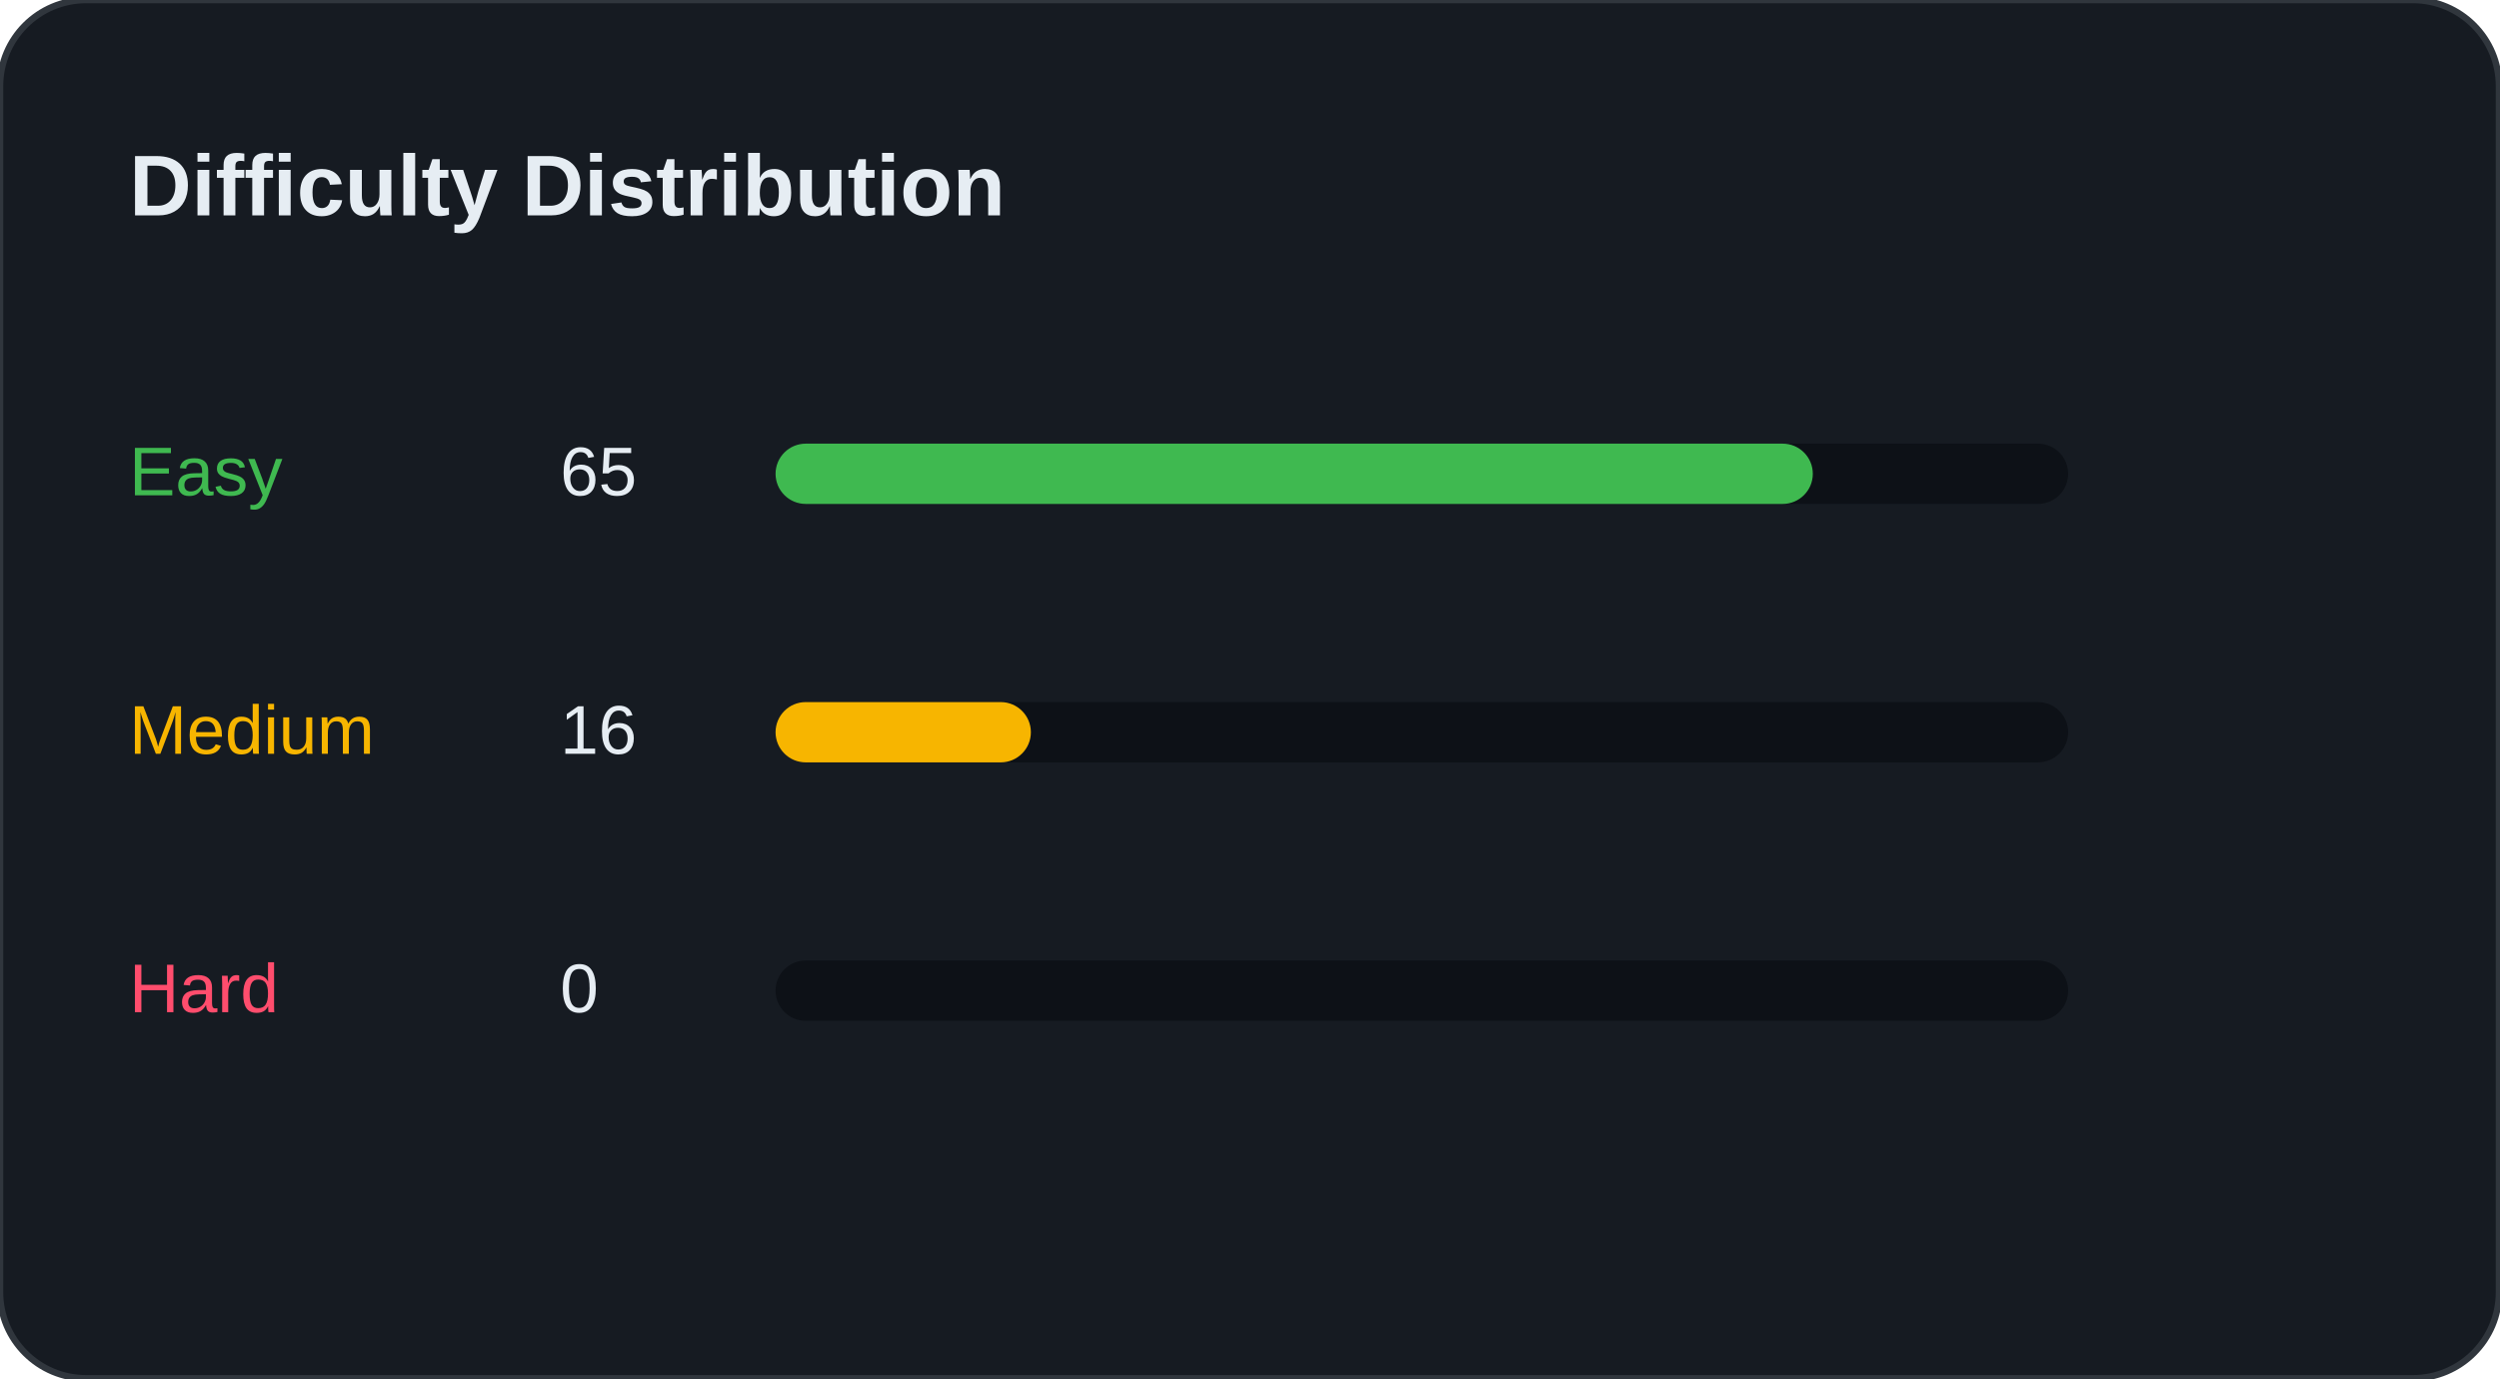
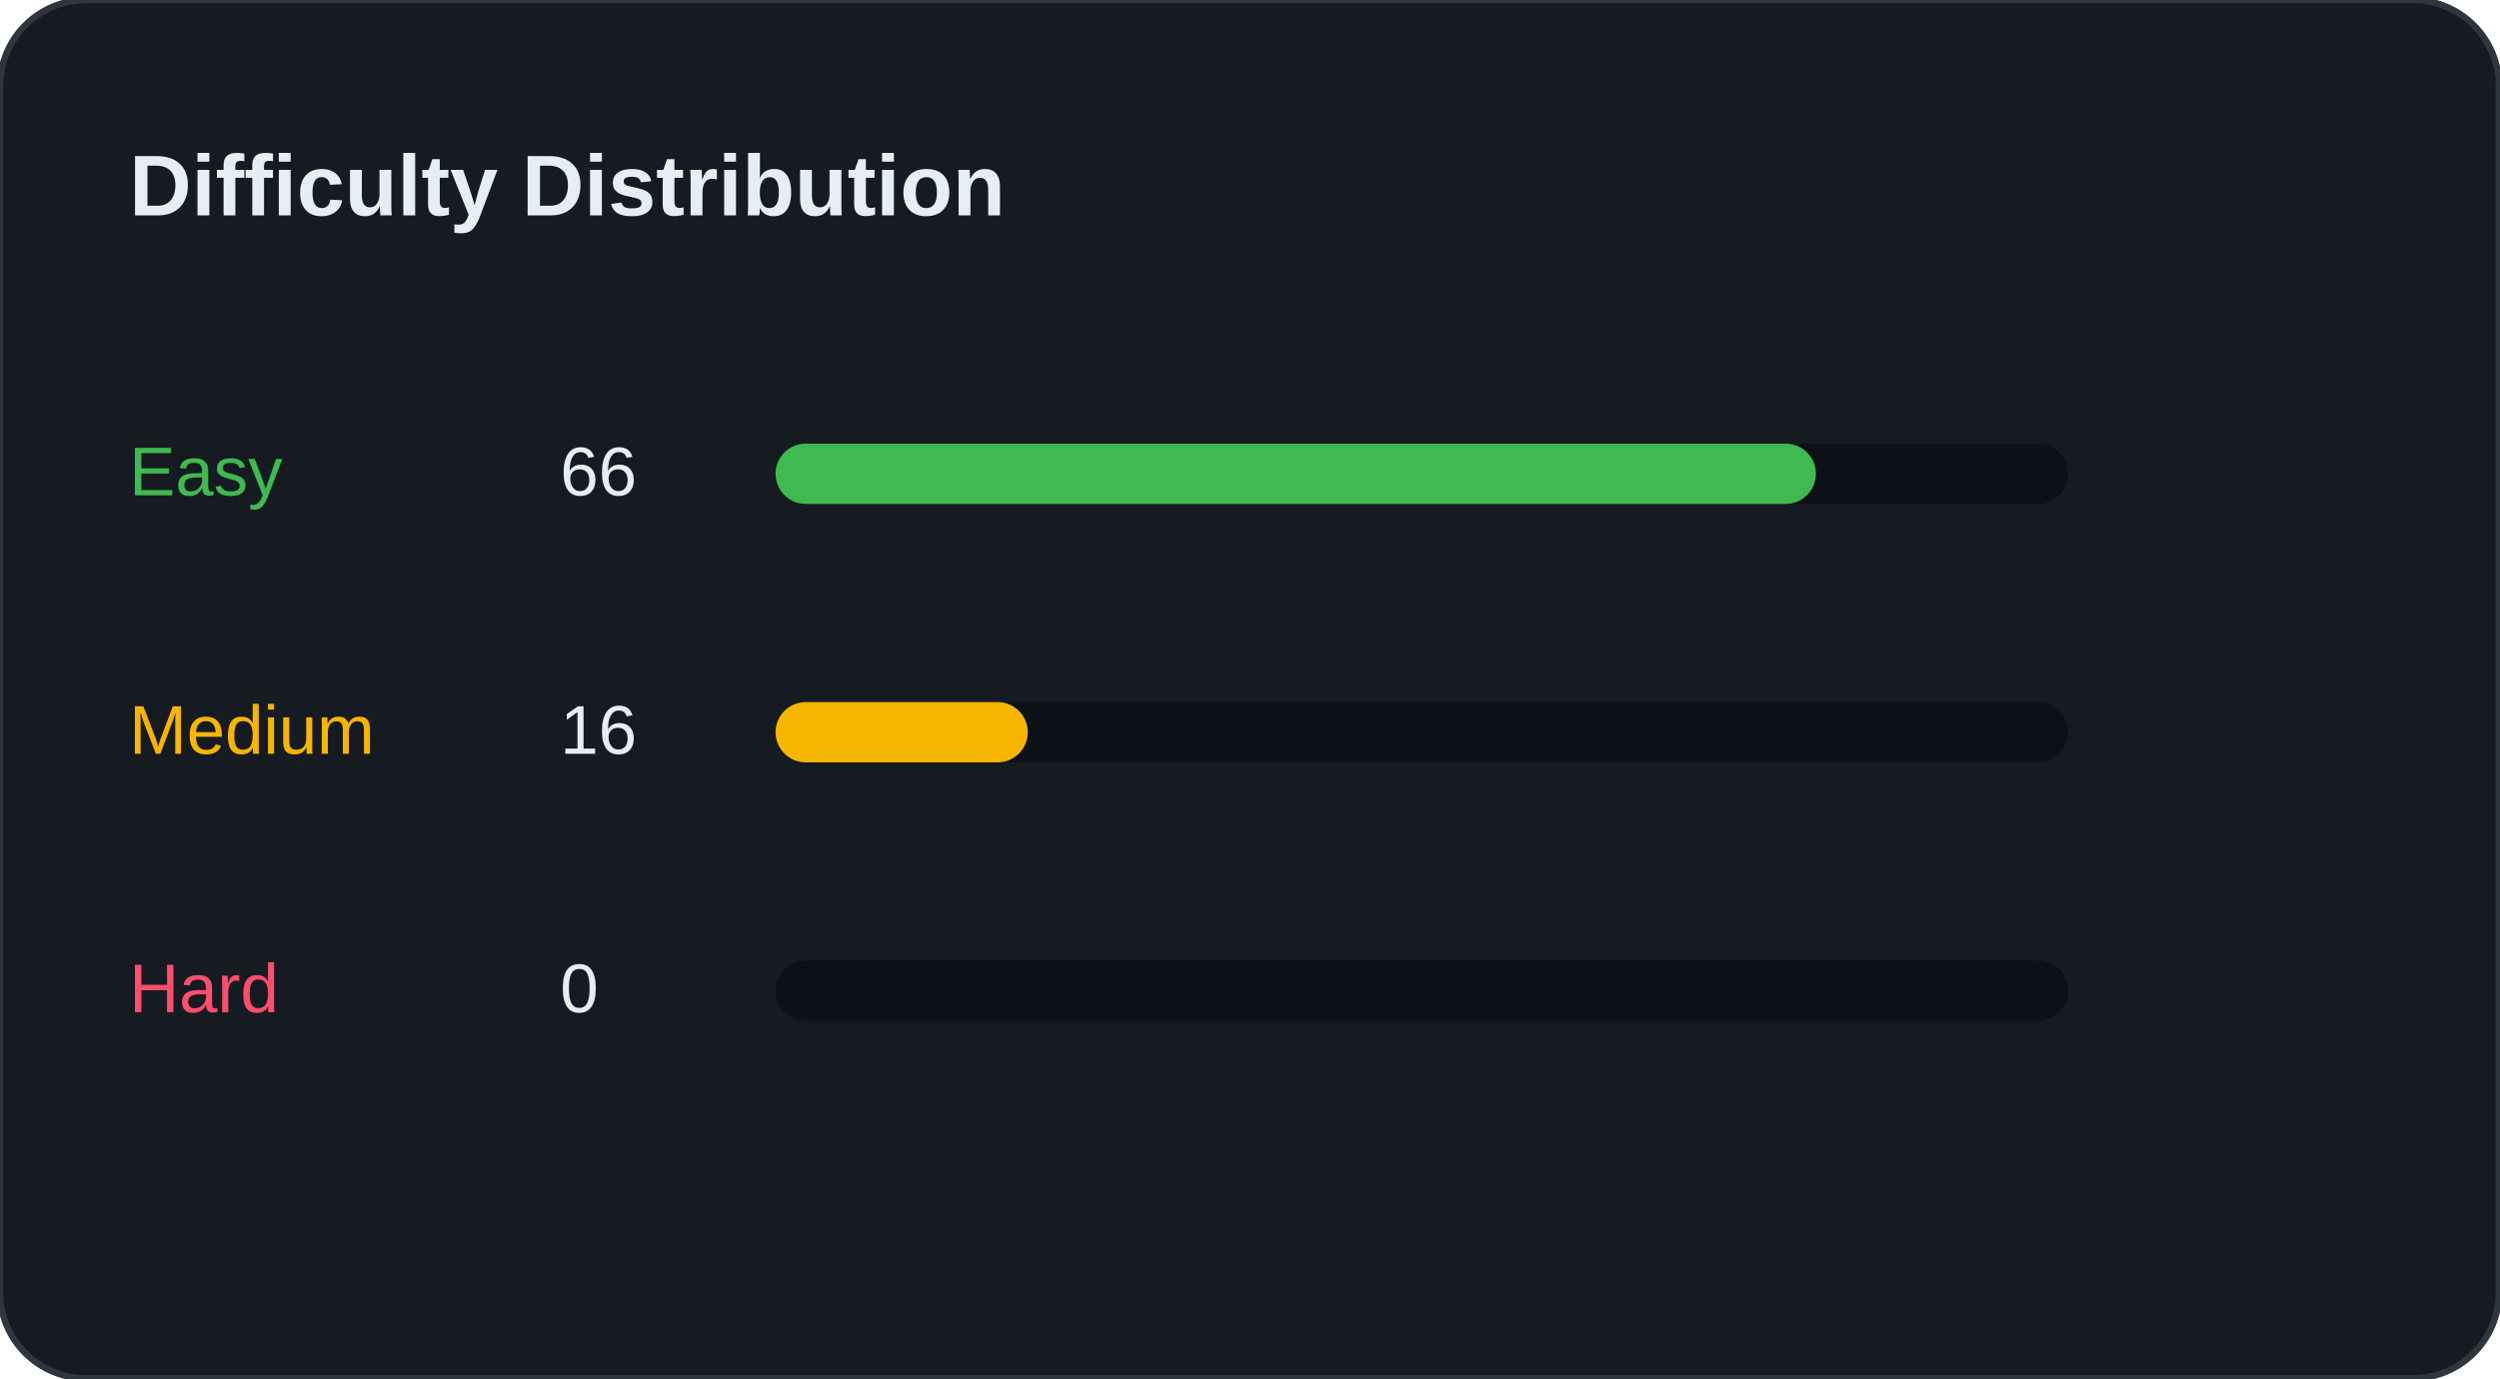
<svg xmlns="http://www.w3.org/2000/svg" width="100%" viewBox="0 0 580 320" preserveAspectRatio="xMidYMid meet">
  <rect width="580" height="320" rx="20" fill="#161B22" stroke="#30363D" stroke-width="1.5" />
  <text x="30" y="50" font-family="Segoe UI, Arial, sans-serif" font-size="20" font-weight="bold" fill="#E6EDF3">Difficulty Distribution</text>
  <g transform="translate(30, 100)">
    <text x="0" y="15" font-family="Segoe UI, Arial, sans-serif" font-size="16" fill="#3FB950">Easy</text>
-     <text x="100" y="15" font-family="Segoe UI, Arial, sans-serif" font-size="16" fill="#E6EDF3">65</text>
+     <text x="100" y="15" font-family="Segoe UI, Arial, sans-serif" font-size="16" fill="#E6EDF3">66</text>
    <rect x="150" y="3" width="300" height="14" rx="7" fill="#0D1117" />
-     <rect x="150" y="3" width="240.741" height="14" rx="7" fill="#3FB950" />
+     <rect x="150" y="3" width="241.463" height="14" rx="7" fill="#3FB950" />
  </g>
  <g transform="translate(30, 160)">
    <text x="0" y="15" font-family="Segoe UI, Arial, sans-serif" font-size="16" fill="#F7B500">Medium</text>
    <text x="100" y="15" font-family="Segoe UI, Arial, sans-serif" font-size="16" fill="#E6EDF3">16</text>
    <rect x="150" y="3" width="300" height="14" rx="7" fill="#0D1117" />
-     <rect x="150" y="3" width="59.259" height="14" rx="7" fill="#F7B500" />
+     <rect x="150" y="3" width="58.537" height="14" rx="7" fill="#F7B500" />
  </g>
  <g transform="translate(30, 220)">
    <text x="0" y="15" font-family="Segoe UI, Arial, sans-serif" font-size="16" fill="#FF4D6D">Hard</text>
    <text x="100" y="15" font-family="Segoe UI, Arial, sans-serif" font-size="16" fill="#E6EDF3">0</text>
    <rect x="150" y="3" width="300" height="14" rx="7" fill="#0D1117" />
    <rect x="150" y="3" width="0" height="14" rx="7" fill="#FF4D6D" />
  </g>
</svg>
